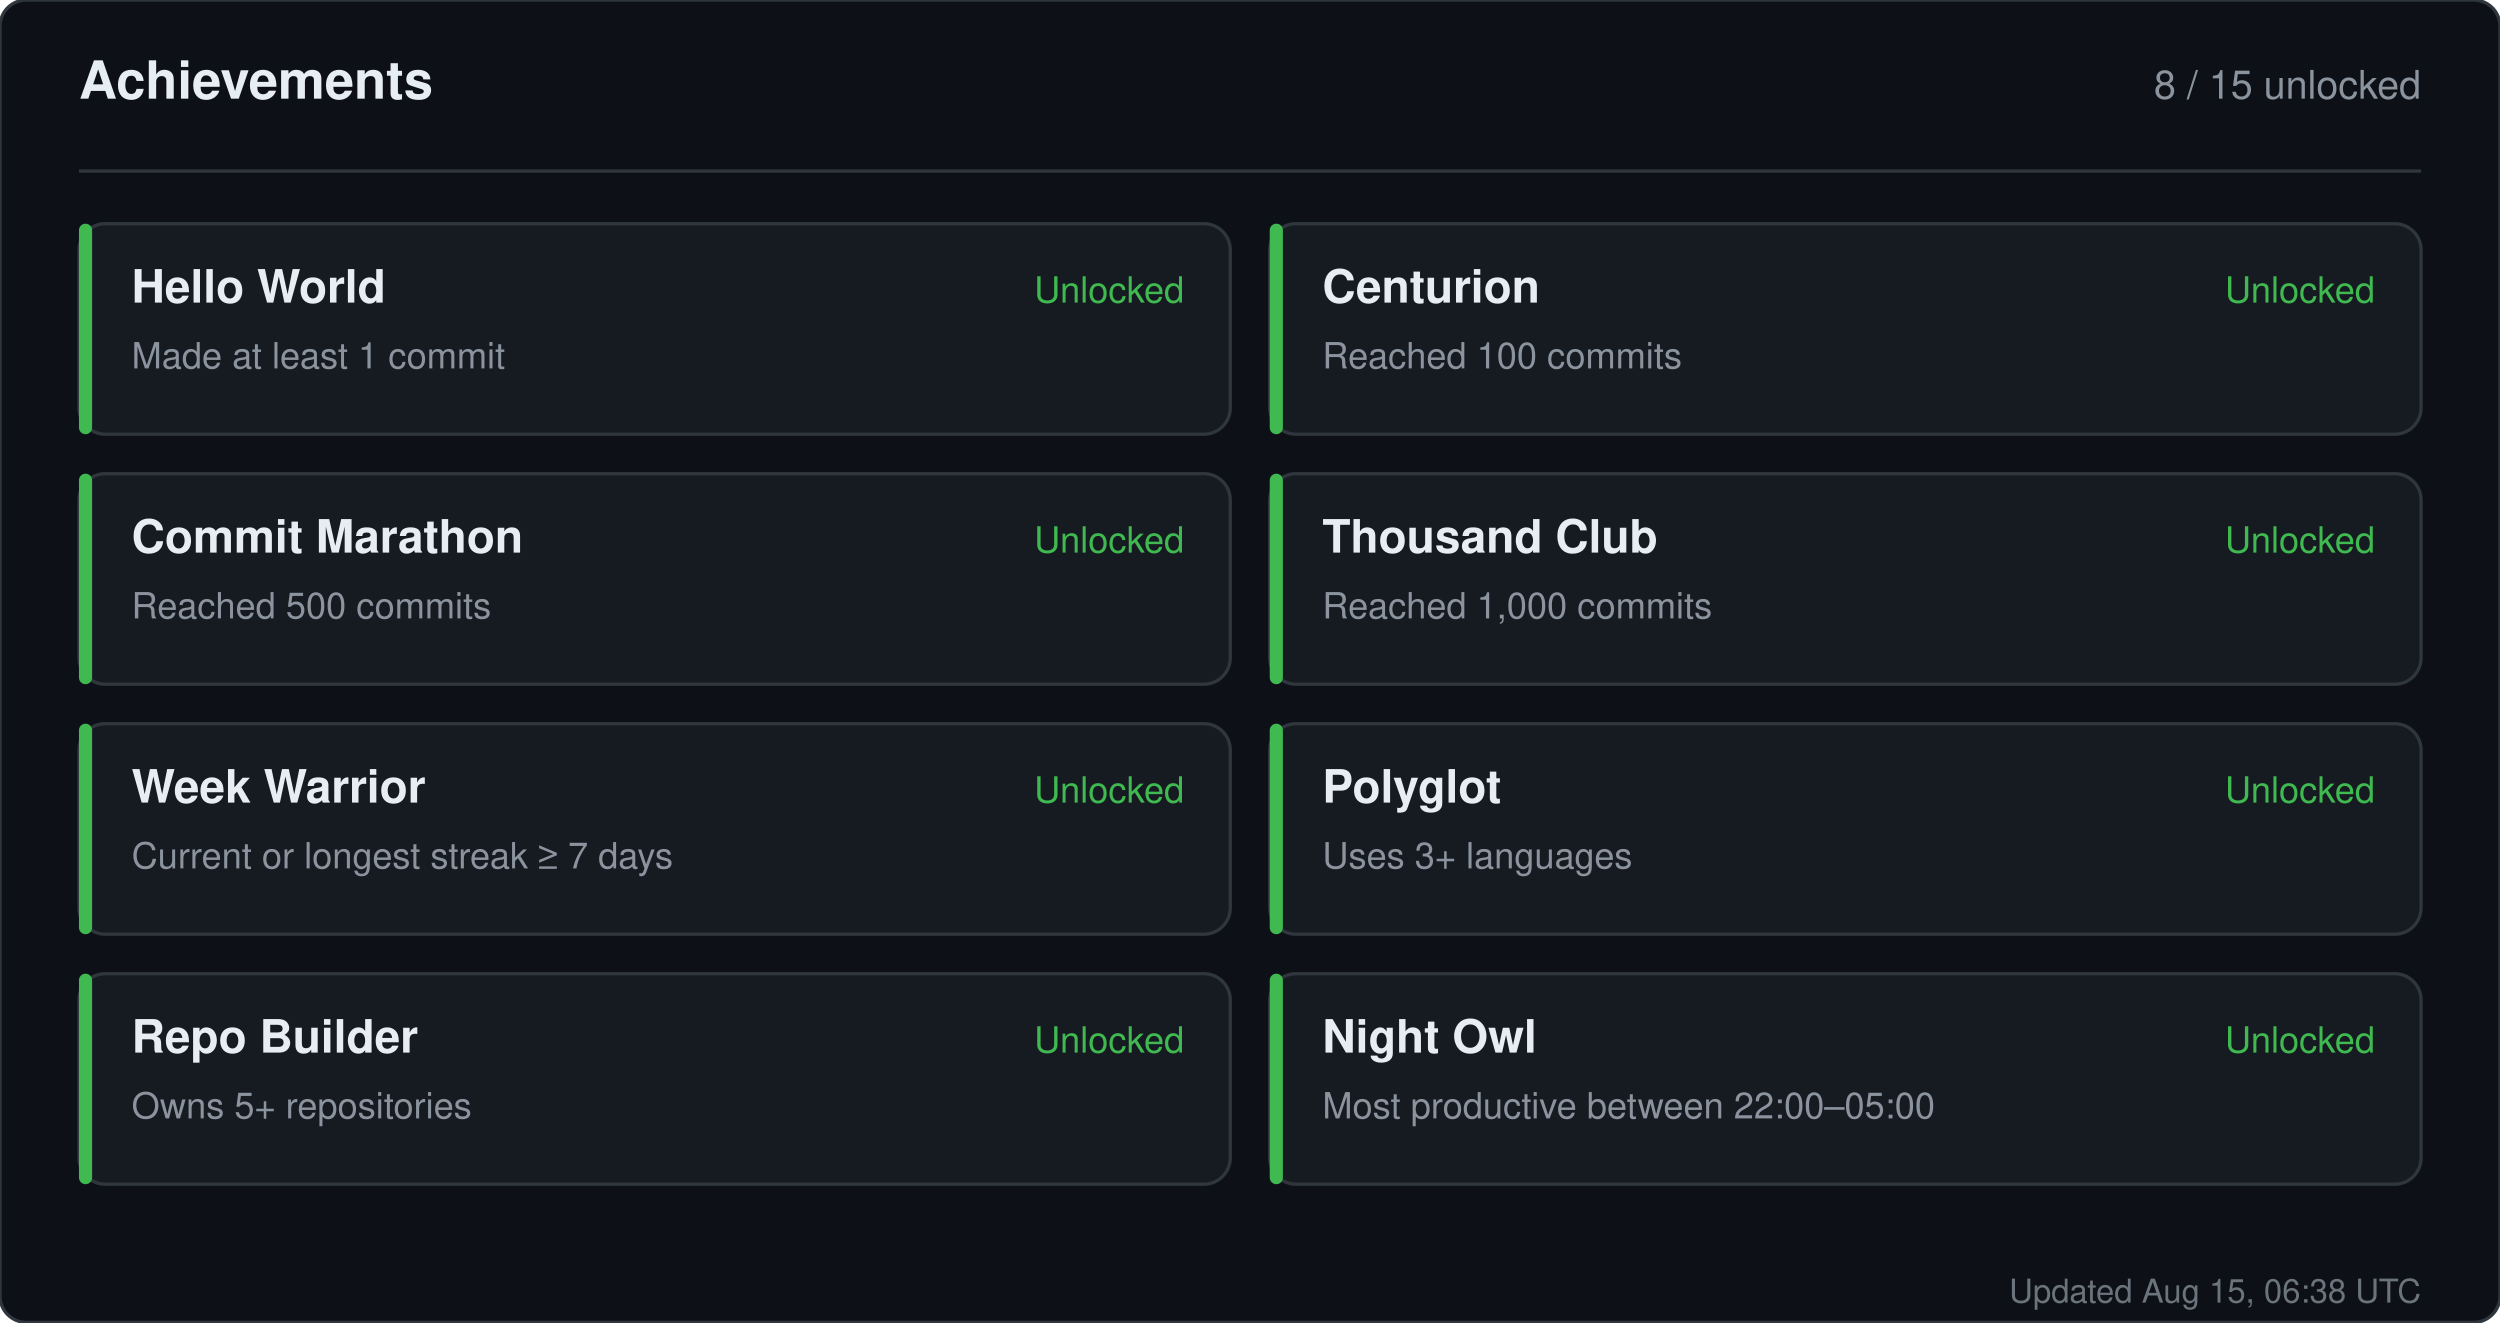
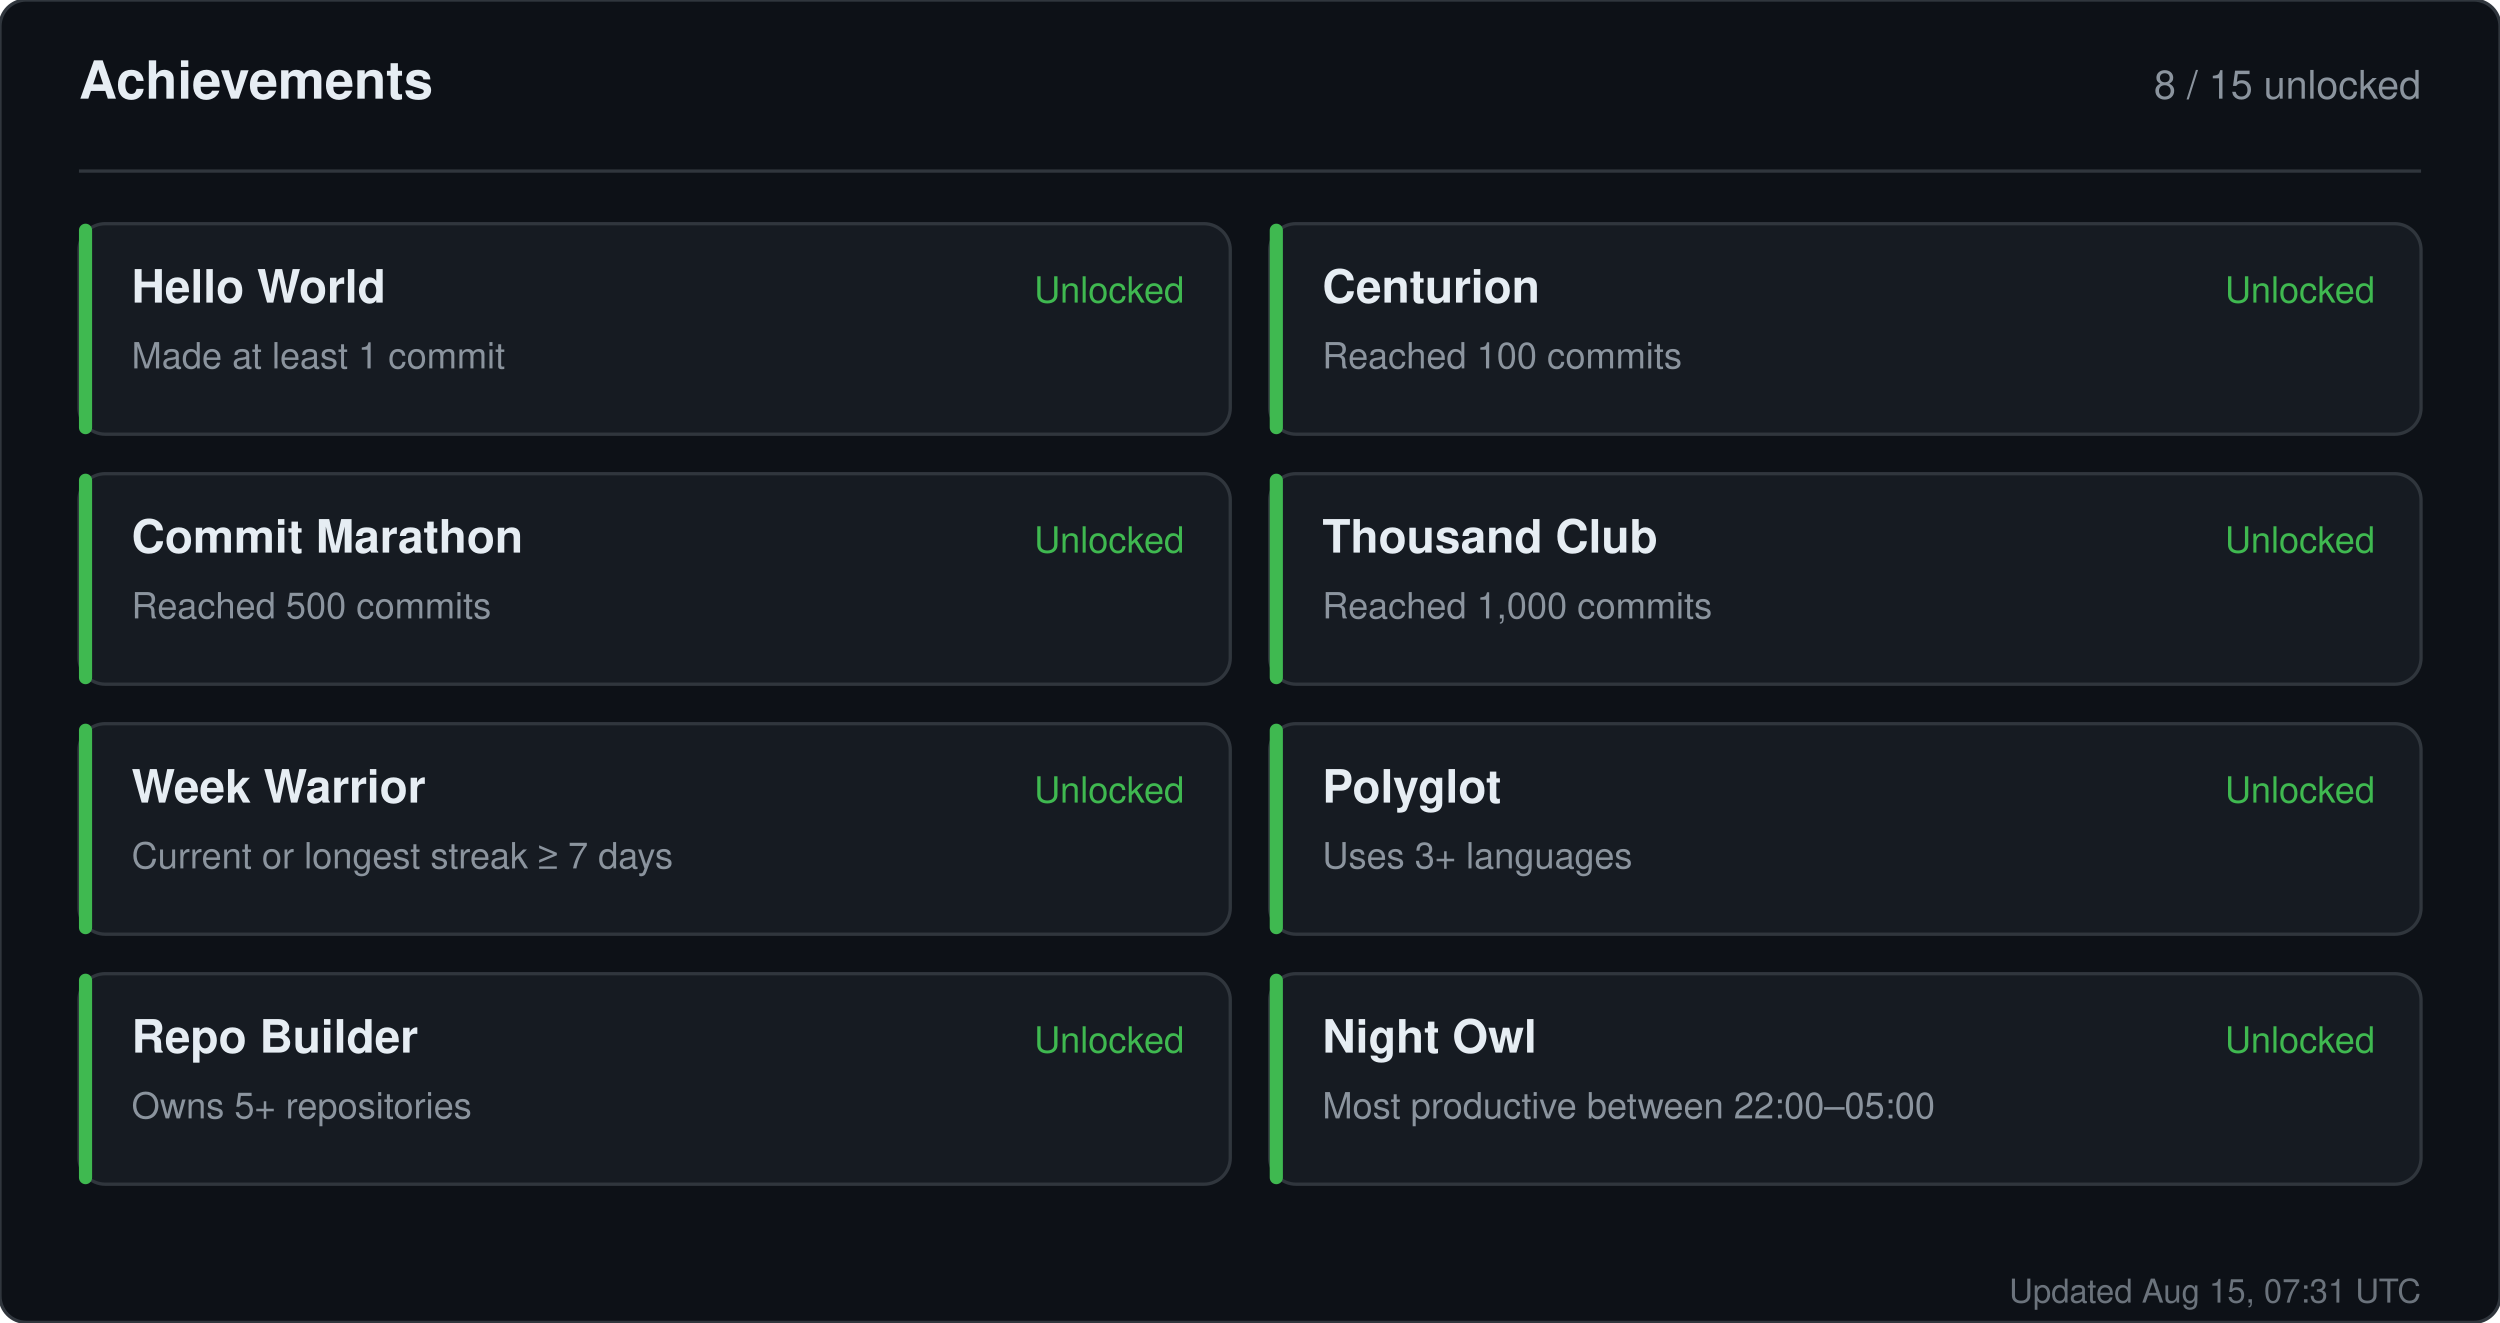
<svg xmlns="http://www.w3.org/2000/svg" width="760" height="402" viewBox="0 0 760 402" role="img" aria-label="Achievements for sandiirawan12">
  <rect width="760" height="402" rx="8" fill="#0d1117" stroke="#30363d" />
  <g font-family="-apple-system, BlinkMacSystemFont, Segoe UI, Helvetica, Arial, sans-serif">
    <text x="24" y="30" fill="#e6edf3" font-size="16" font-weight="700">Achievements</text>
    <text x="736" y="30" fill="#8b949e" font-size="12" text-anchor="end">8 / 15 unlocked</text>
    <line x1="24" y1="52" x2="736" y2="52" stroke="#30363d" />
    <rect x="24" y="68" width="350" height="64" rx="8" fill="#161b22" stroke="#30363d" />
    <rect x="24" y="68" width="4" height="64" rx="2" fill="#3fb950" />
    <text x="40" y="92" fill="#e6edf3" font-size="14" font-weight="700">Hello World</text>
    <text x="40" y="112" fill="#8b949e" font-size="11">Made at least 1 commit</text>
    <text x="360" y="92" fill="#3fb950" font-size="11" text-anchor="end">Unlocked</text>
    <rect x="386" y="68" width="350" height="64" rx="8" fill="#161b22" stroke="#30363d" />
    <rect x="386" y="68" width="4" height="64" rx="2" fill="#3fb950" />
    <text x="402" y="92" fill="#e6edf3" font-size="14" font-weight="700">Centurion</text>
    <text x="402" y="112" fill="#8b949e" font-size="11">Reached 100 commits</text>
    <text x="722" y="92" fill="#3fb950" font-size="11" text-anchor="end">Unlocked</text>
    <rect x="24" y="144" width="350" height="64" rx="8" fill="#161b22" stroke="#30363d" />
    <rect x="24" y="144" width="4" height="64" rx="2" fill="#3fb950" />
    <text x="40" y="168" fill="#e6edf3" font-size="14" font-weight="700">Commit Marathon</text>
    <text x="40" y="188" fill="#8b949e" font-size="11">Reached 500 commits</text>
    <text x="360" y="168" fill="#3fb950" font-size="11" text-anchor="end">Unlocked</text>
    <rect x="386" y="144" width="350" height="64" rx="8" fill="#161b22" stroke="#30363d" />
    <rect x="386" y="144" width="4" height="64" rx="2" fill="#3fb950" />
    <text x="402" y="168" fill="#e6edf3" font-size="14" font-weight="700">Thousand Club</text>
    <text x="402" y="188" fill="#8b949e" font-size="11">Reached 1,000 commits</text>
    <text x="722" y="168" fill="#3fb950" font-size="11" text-anchor="end">Unlocked</text>
    <rect x="24" y="220" width="350" height="64" rx="8" fill="#161b22" stroke="#30363d" />
    <rect x="24" y="220" width="4" height="64" rx="2" fill="#3fb950" />
    <text x="40" y="244" fill="#e6edf3" font-size="14" font-weight="700">Week Warrior</text>
    <text x="40" y="264" fill="#8b949e" font-size="11">Current or longest streak ≥ 7 days</text>
    <text x="360" y="244" fill="#3fb950" font-size="11" text-anchor="end">Unlocked</text>
    <rect x="386" y="220" width="350" height="64" rx="8" fill="#161b22" stroke="#30363d" />
    <rect x="386" y="220" width="4" height="64" rx="2" fill="#3fb950" />
    <text x="402" y="244" fill="#e6edf3" font-size="14" font-weight="700">Polyglot</text>
    <text x="402" y="264" fill="#8b949e" font-size="11">Uses 3+ languages</text>
    <text x="722" y="244" fill="#3fb950" font-size="11" text-anchor="end">Unlocked</text>
    <rect x="24" y="296" width="350" height="64" rx="8" fill="#161b22" stroke="#30363d" />
    <rect x="24" y="296" width="4" height="64" rx="2" fill="#3fb950" />
    <text x="40" y="320" fill="#e6edf3" font-size="14" font-weight="700">Repo Builder</text>
    <text x="40" y="340" fill="#8b949e" font-size="11">Owns 5+ repositories</text>
    <text x="360" y="320" fill="#3fb950" font-size="11" text-anchor="end">Unlocked</text>
    <rect x="386" y="296" width="350" height="64" rx="8" fill="#161b22" stroke="#30363d" />
    <rect x="386" y="296" width="4" height="64" rx="2" fill="#3fb950" />
    <text x="402" y="320" fill="#e6edf3" font-size="14" font-weight="700">Night Owl</text>
    <text x="402" y="340" fill="#8b949e" font-size="11">Most productive between 22:00–05:00</text>
    <text x="722" y="320" fill="#3fb950" font-size="11" text-anchor="end">Unlocked</text>
-     <text x="736" y="396" fill="#8b949e" font-size="10" text-anchor="end" opacity="0.75">Updated Aug 15, 06:38 UTC</text>
+     <text x="736" y="396" fill="#8b949e" font-size="10" text-anchor="end" opacity="0.75">Updated Aug 15, 07:31 UTC</text>
  </g>
</svg>
